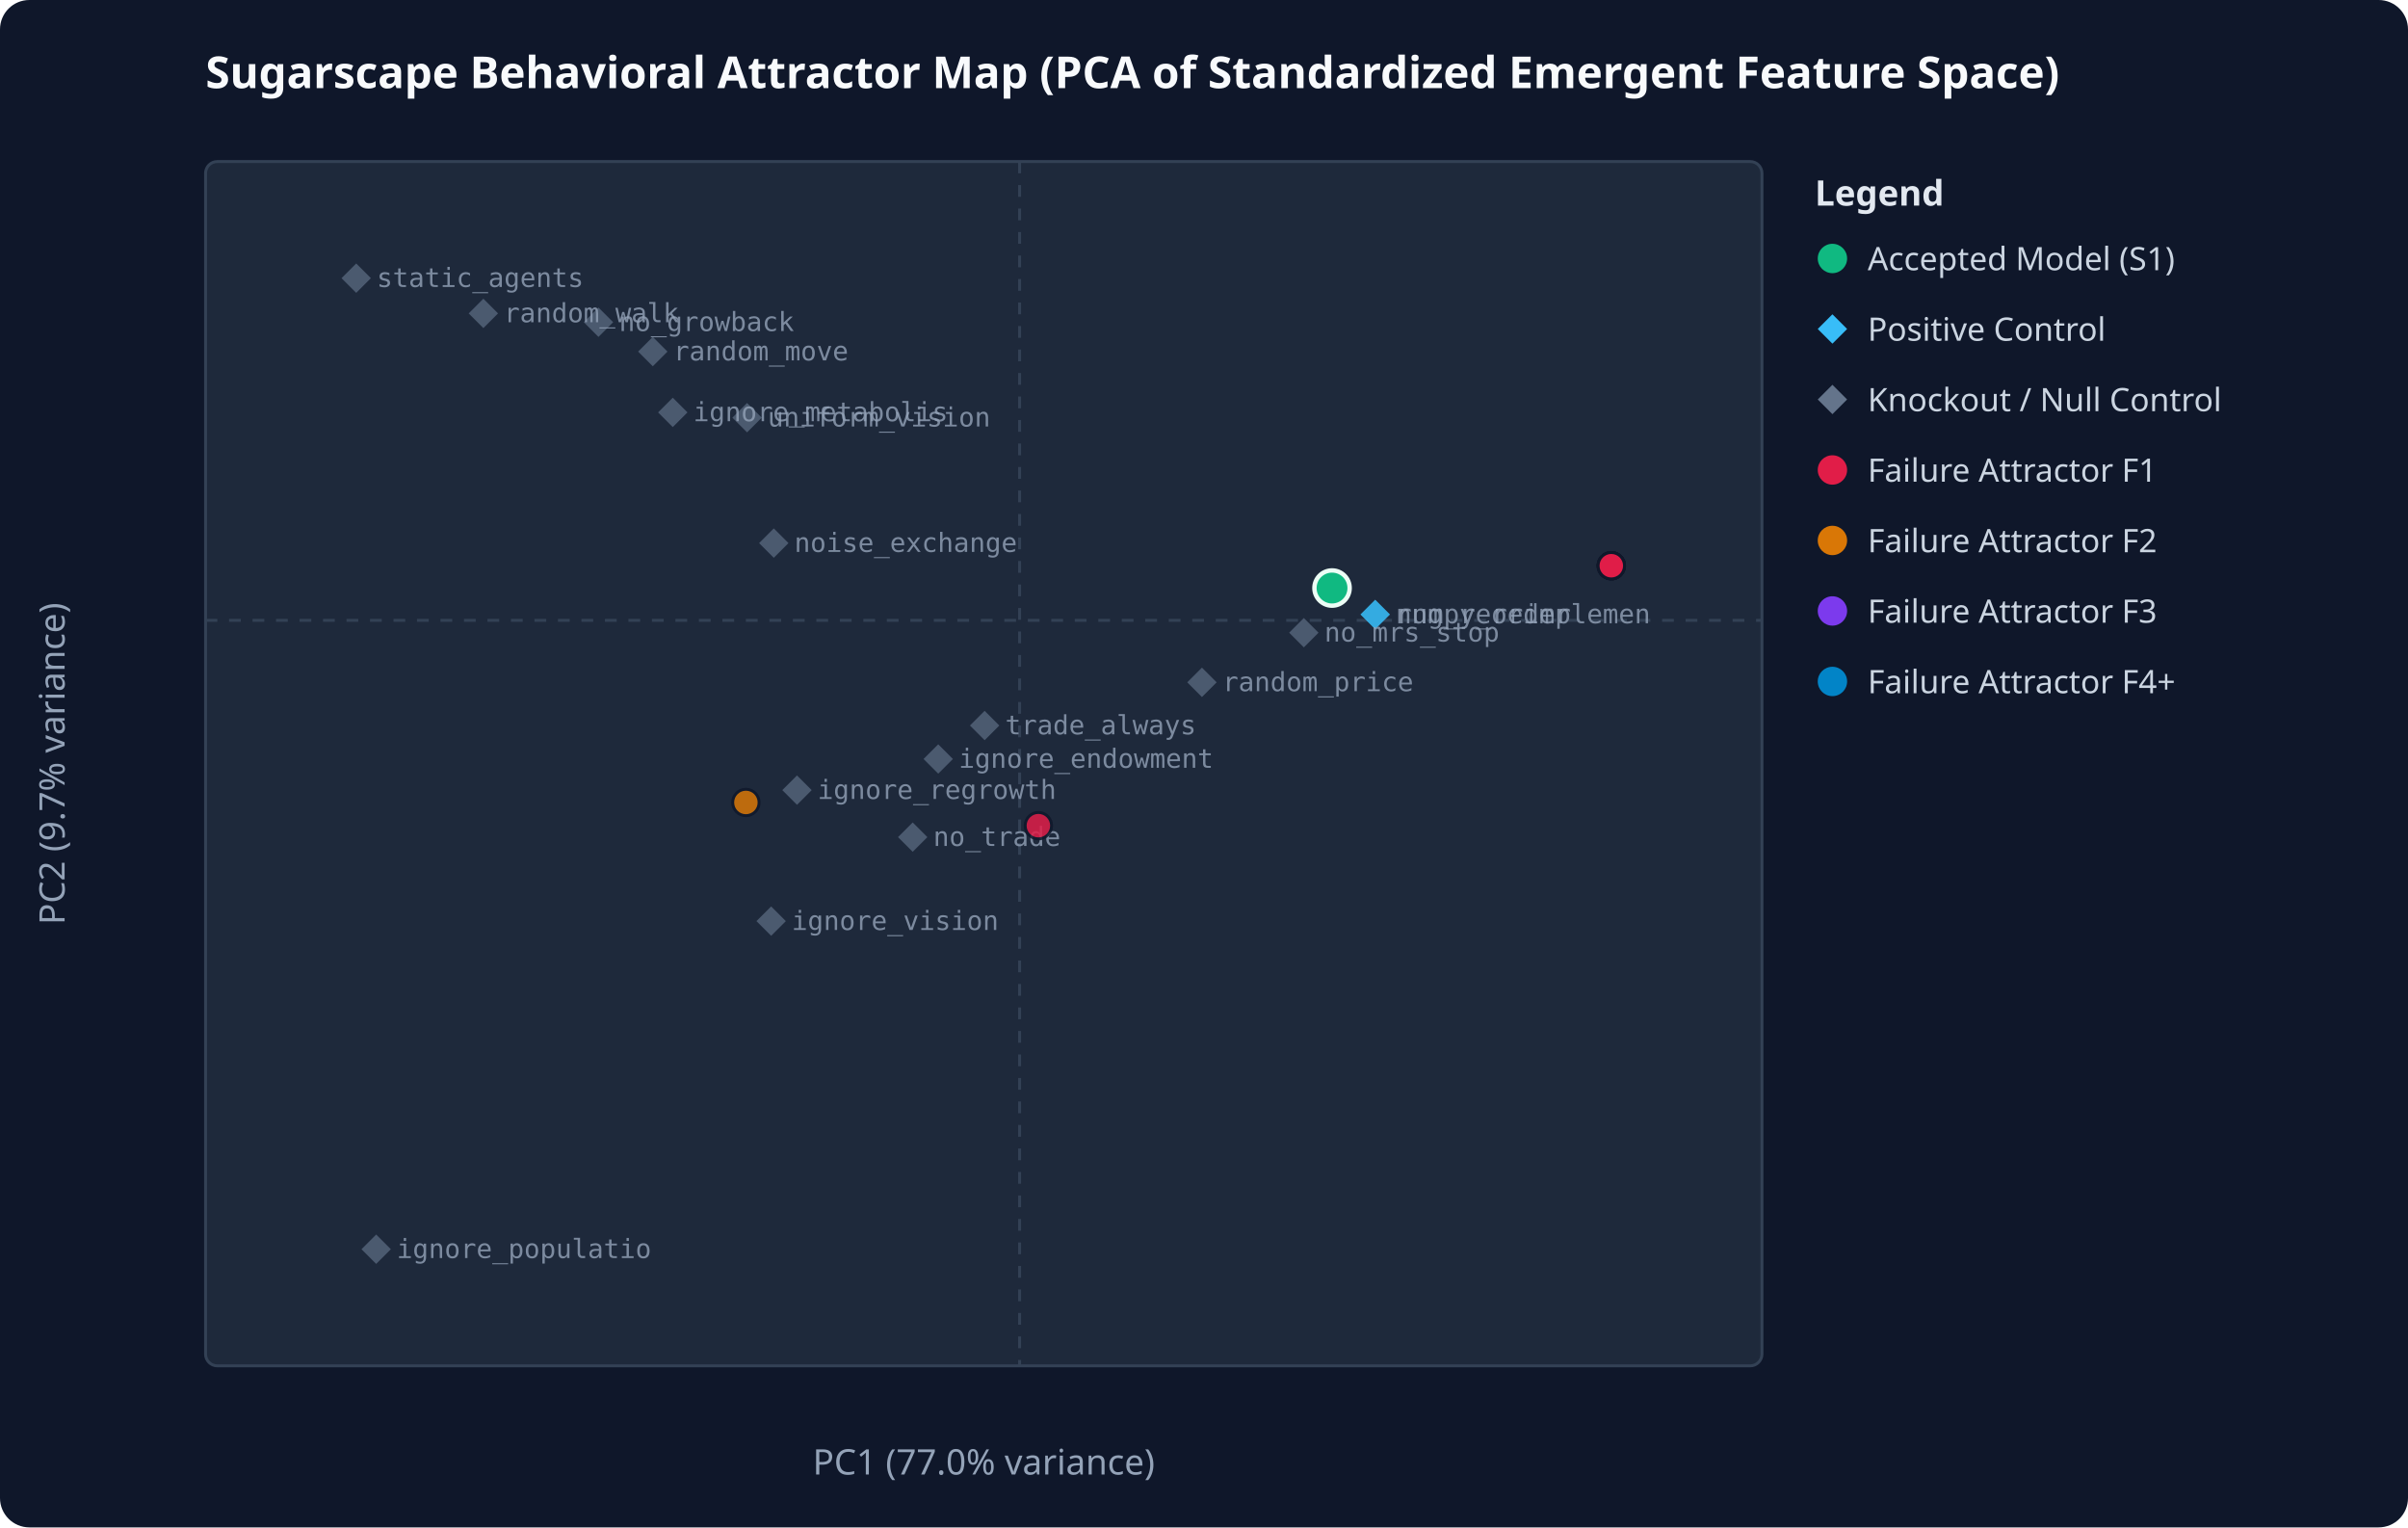
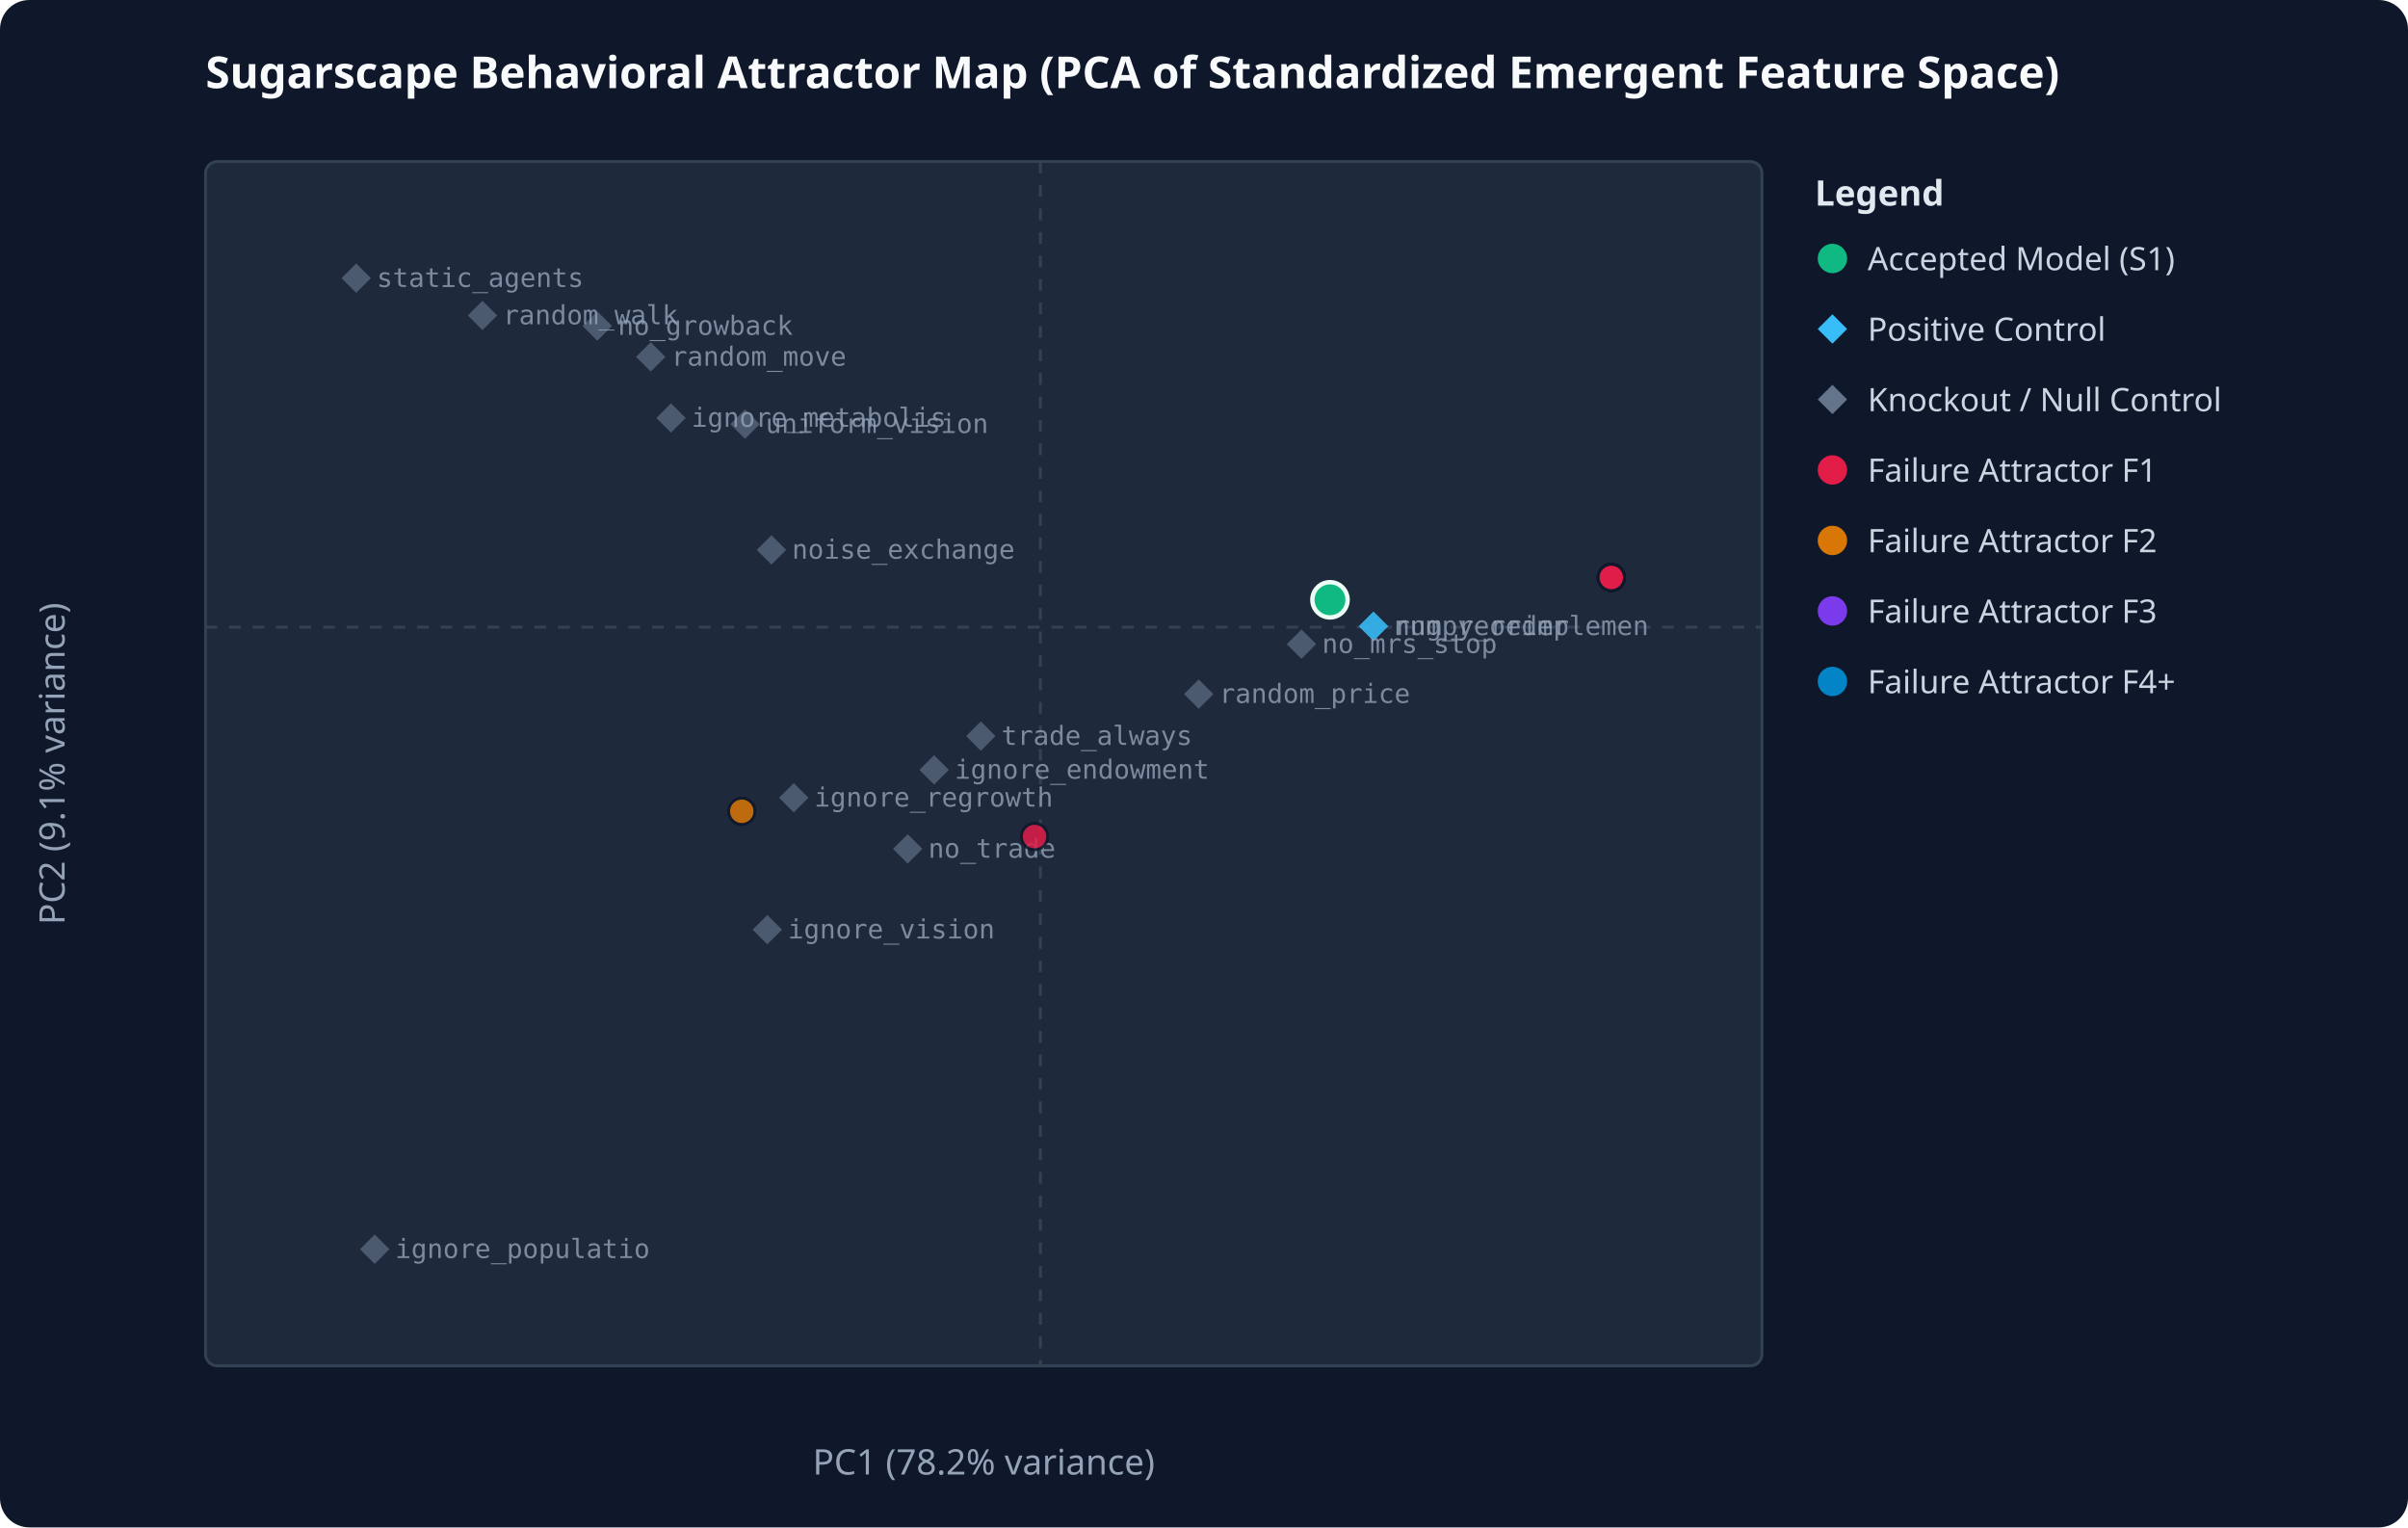
<svg xmlns="http://www.w3.org/2000/svg" viewBox="0 0 820 520" width="100%" height="100%">
  <rect width="100%" height="100%" fill="#0f172a" rx="10" />
  <text x="70" y="30" fill="#f8fafc" font-family="system-ui, sans-serif" font-size="15" font-weight="bold">Sugarscape Behavioral Attractor Map (PCA of Standardized Emergent Feature Space)</text>
  <rect x="70" y="55" width="530" height="410" fill="#1e293b" stroke="#334155" stroke-width="1" rx="4" />
-   <line x1="347.2" y1="55" x2="347.2" y2="465" stroke="#334155" stroke-dasharray="4,4" />
-   <line x1="70" y1="211.2" x2="600" y2="211.2" stroke="#334155" stroke-dasharray="4,4" />
-   <text x="335.0" y="502" fill="#94a3b8" text-anchor="middle" font-family="system-ui, sans-serif" font-size="12">PC1 (77.0% variance)</text>
-   <text x="22" y="260.0" fill="#94a3b8" text-anchor="middle" font-family="system-ui, sans-serif" font-size="12" transform="rotate(-90 22 260.0)">PC2 (9.7% variance)</text>
-   <polygon points="468.3,204.2 473.3,209.2 468.3,214.2 463.3,209.2" fill="#38bdf8" opacity="0.65" />
-   <text x="475.3" y="212.2" fill="#94a3b8" font-family="monospace" font-size="9" opacity="0.8">numpy_reimplemen</text>
-   <polygon points="468.3,204.2 473.3,209.2 468.3,214.2 463.3,209.2" fill="#38bdf8" opacity="0.65" />
-   <text x="475.3" y="212.2" fill="#94a3b8" font-family="monospace" font-size="9" opacity="0.8">rng_reorder</text>
-   <polygon points="310.8,280.0 315.8,285.0 310.8,290.0 305.8,285.0" fill="#64748b" opacity="0.65" />
-   <text x="317.8" y="288.0" fill="#94a3b8" font-family="monospace" font-size="9" opacity="0.8">no_trade</text>
-   <polygon points="203.8,104.7 208.8,109.7 203.8,114.7 198.8,109.7" fill="#64748b" opacity="0.65" />
-   <text x="210.8" y="112.7" fill="#94a3b8" font-family="monospace" font-size="9" opacity="0.8">no_growback</text>
-   <polygon points="222.3,114.7 227.3,119.7 222.3,124.7 217.3,119.7" fill="#64748b" opacity="0.65" />
-   <text x="229.3" y="122.7" fill="#94a3b8" font-family="monospace" font-size="9" opacity="0.8">random_move</text>
-   <polygon points="254.4,137.2 259.4,142.2 254.4,147.2 249.4,142.2" fill="#64748b" opacity="0.65" />
-   <text x="261.4" y="145.2" fill="#94a3b8" font-family="monospace" font-size="9" opacity="0.8">uniform_vision</text>
-   <polygon points="128.1,420.3 133.1,425.3 128.1,430.3 123.1,425.3" fill="#64748b" opacity="0.65" />
-   <text x="135.1" y="428.3" fill="#94a3b8" font-family="monospace" font-size="9" opacity="0.8">ignore_populatio</text>
-   <polygon points="271.4,264.0 276.4,269.0 271.4,274.0 266.4,269.0" fill="#64748b" opacity="0.65" />
-   <text x="278.4" y="272.0" fill="#94a3b8" font-family="monospace" font-size="9" opacity="0.8">ignore_regrowth</text>
-   <polygon points="262.6,308.6 267.6,313.6 262.6,318.6 257.6,313.6" fill="#64748b" opacity="0.65" />
-   <text x="269.6" y="316.6" fill="#94a3b8" font-family="monospace" font-size="9" opacity="0.8">ignore_vision</text>
-   <polygon points="229.1,135.4 234.1,140.4 229.1,145.4 224.1,140.4" fill="#64748b" opacity="0.65" />
-   <text x="236.1" y="143.4" fill="#94a3b8" font-family="monospace" font-size="9" opacity="0.8">ignore_metabolis</text>
-   <polygon points="319.5,253.4 324.5,258.4 319.5,263.4 314.5,258.4" fill="#64748b" opacity="0.65" />
-   <text x="326.5" y="261.4" fill="#94a3b8" font-family="monospace" font-size="9" opacity="0.8">ignore_endowment</text>
-   <polygon points="335.3,242.0 340.3,247.0 335.3,252.0 330.3,247.0" fill="#64748b" opacity="0.65" />
-   <text x="342.3" y="250.0" fill="#94a3b8" font-family="monospace" font-size="9" opacity="0.8">trade_always</text>
-   <polygon points="164.6,101.7 169.6,106.7 164.6,111.7 159.6,106.7" fill="#64748b" opacity="0.65" />
-   <text x="171.6" y="109.7" fill="#94a3b8" font-family="monospace" font-size="9" opacity="0.8">random_walk</text>
+   <line x1="354.3" y1="55" x2="354.3" y2="465" stroke="#334155" stroke-dasharray="4,4" />
+   <line x1="70" y1="213.5" x2="600" y2="213.5" stroke="#334155" stroke-dasharray="4,4" />
+   <text x="335.0" y="502" fill="#94a3b8" text-anchor="middle" font-family="system-ui, sans-serif" font-size="12">PC1 (78.2% variance)</text>
+   <text x="22" y="260.0" fill="#94a3b8" text-anchor="middle" font-family="system-ui, sans-serif" font-size="12" transform="rotate(-90 22 260.0)">PC2 (9.1% variance)</text>
+   <polygon points="467.7,208.2 472.7,213.2 467.7,218.2 462.7,213.2" fill="#38bdf8" opacity="0.65" />
+   <text x="474.7" y="216.2" fill="#94a3b8" font-family="monospace" font-size="9" opacity="0.8">numpy_reimplemen</text>
+   <polygon points="467.7,208.2 472.7,213.2 467.7,218.2 462.7,213.2" fill="#38bdf8" opacity="0.65" />
+   <text x="474.7" y="216.2" fill="#94a3b8" font-family="monospace" font-size="9" opacity="0.8">rng_reorder</text>
+   <polygon points="309.1,284.0 314.1,289.0 309.1,294.0 304.1,289.0" fill="#64748b" opacity="0.65" />
+   <text x="316.1" y="292.0" fill="#94a3b8" font-family="monospace" font-size="9" opacity="0.8">no_trade</text>
+   <polygon points="203.4,106.0 208.4,111.0 203.4,116.0 198.4,111.0" fill="#64748b" opacity="0.65" />
+   <text x="210.4" y="114.0" fill="#94a3b8" font-family="monospace" font-size="9" opacity="0.8">no_growback</text>
+   <polygon points="221.6,116.5 226.6,121.5 221.6,126.5 216.6,121.5" fill="#64748b" opacity="0.65" />
+   <text x="228.6" y="124.5" fill="#94a3b8" font-family="monospace" font-size="9" opacity="0.8">random_move</text>
+   <polygon points="253.7,139.4 258.7,144.4 253.7,149.4 248.7,144.4" fill="#64748b" opacity="0.65" />
+   <text x="260.7" y="147.4" fill="#94a3b8" font-family="monospace" font-size="9" opacity="0.8">uniform_vision</text>
+   <polygon points="127.6,420.3 132.6,425.3 127.6,430.3 122.6,425.3" fill="#64748b" opacity="0.65" />
+   <text x="134.6" y="428.3" fill="#94a3b8" font-family="monospace" font-size="9" opacity="0.8">ignore_populatio</text>
+   <polygon points="270.3,266.6 275.3,271.6 270.3,276.6 265.3,271.6" fill="#64748b" opacity="0.65" />
+   <text x="277.3" y="274.6" fill="#94a3b8" font-family="monospace" font-size="9" opacity="0.8">ignore_regrowth</text>
+   <polygon points="261.3,311.5 266.3,316.5 261.3,321.5 256.3,316.5" fill="#64748b" opacity="0.65" />
+   <text x="268.3" y="319.5" fill="#94a3b8" font-family="monospace" font-size="9" opacity="0.8">ignore_vision</text>
+   <polygon points="228.5,137.3 233.5,142.3 228.5,147.3 223.5,142.3" fill="#64748b" opacity="0.65" />
+   <text x="235.5" y="145.3" fill="#94a3b8" font-family="monospace" font-size="9" opacity="0.8">ignore_metabolis</text>
+   <polygon points="318.1,257.1 323.1,262.1 318.1,267.1 313.1,262.1" fill="#64748b" opacity="0.65" />
+   <text x="325.1" y="265.1" fill="#94a3b8" font-family="monospace" font-size="9" opacity="0.8">ignore_endowment</text>
+   <polygon points="334.0,245.6 339.0,250.6 334.0,255.6 329.0,250.6" fill="#64748b" opacity="0.65" />
+   <text x="341.0" y="253.6" fill="#94a3b8" font-family="monospace" font-size="9" opacity="0.8">trade_always</text>
+   <polygon points="164.3,102.4 169.3,107.4 164.3,112.4 159.3,107.4" fill="#64748b" opacity="0.65" />
+   <text x="171.3" y="110.4" fill="#94a3b8" font-family="monospace" font-size="9" opacity="0.8">random_walk</text>
  <polygon points="121.3,89.7 126.3,94.7 121.3,99.7 116.3,94.7" fill="#64748b" opacity="0.65" />
  <text x="128.3" y="97.7" fill="#94a3b8" font-family="monospace" font-size="9" opacity="0.8">static_agents</text>
-   <polygon points="263.5,179.9 268.5,184.9 263.5,189.9 258.5,184.9" fill="#64748b" opacity="0.65" />
-   <text x="270.5" y="187.9" fill="#94a3b8" font-family="monospace" font-size="9" opacity="0.8">noise_exchange</text>
-   <polygon points="444.0,210.4 449.0,215.4 444.0,220.4 439.0,215.4" fill="#64748b" opacity="0.65" />
-   <text x="451.0" y="218.4" fill="#94a3b8" font-family="monospace" font-size="9" opacity="0.8">no_mrs_stop</text>
-   <polygon points="409.3,227.3 414.3,232.3 409.3,237.3 404.3,232.3" fill="#64748b" opacity="0.65" />
-   <text x="416.3" y="235.3" fill="#94a3b8" font-family="monospace" font-size="9" opacity="0.8">random_price</text>
-   <circle cx="548.7" cy="192.6" r="4.5" fill="#e11d48" opacity="0.85" stroke="#0f172a" stroke-width="1" />
-   <circle cx="548.7" cy="192.6" r="4.5" fill="#e11d48" opacity="0.85" stroke="#0f172a" stroke-width="1" />
-   <circle cx="548.7" cy="192.6" r="4.5" fill="#e11d48" opacity="0.85" stroke="#0f172a" stroke-width="1" />
-   <circle cx="453.6" cy="200.2" r="6" fill="#10b981" stroke="#ecfdf5" stroke-width="1.5" />
-   <circle cx="353.6" cy="281.1" r="4.5" fill="#e11d48" opacity="0.85" stroke="#0f172a" stroke-width="1" />
-   <circle cx="548.7" cy="192.6" r="4.5" fill="#e11d48" opacity="0.85" stroke="#0f172a" stroke-width="1" />
-   <circle cx="254.0" cy="273.2" r="4.5" fill="#d97706" opacity="0.85" stroke="#0f172a" stroke-width="1" />
-   <circle cx="548.7" cy="192.6" r="4.5" fill="#e11d48" opacity="0.85" stroke="#0f172a" stroke-width="1" />
+   <polygon points="262.7,182.2 267.7,187.2 262.7,192.2 257.7,187.2" fill="#64748b" opacity="0.65" />
+   <text x="269.7" y="190.2" fill="#94a3b8" font-family="monospace" font-size="9" opacity="0.8">noise_exchange</text>
+   <polygon points="443.2,214.3 448.2,219.3 443.2,224.3 438.2,219.3" fill="#64748b" opacity="0.65" />
+   <text x="450.2" y="222.3" fill="#94a3b8" font-family="monospace" font-size="9" opacity="0.8">no_mrs_stop</text>
+   <polygon points="408.2,231.3 413.2,236.3 408.2,241.3 403.2,236.3" fill="#64748b" opacity="0.65" />
+   <text x="415.2" y="239.3" fill="#94a3b8" font-family="monospace" font-size="9" opacity="0.8">random_price</text>
+   <circle cx="548.7" cy="196.6" r="4.5" fill="#e11d48" opacity="0.85" stroke="#0f172a" stroke-width="1" />
+   <circle cx="548.7" cy="196.6" r="4.5" fill="#e11d48" opacity="0.85" stroke="#0f172a" stroke-width="1" />
+   <circle cx="548.7" cy="196.6" r="4.5" fill="#e11d48" opacity="0.85" stroke="#0f172a" stroke-width="1" />
+   <circle cx="452.9" cy="204.2" r="6" fill="#10b981" stroke="#ecfdf5" stroke-width="1.5" />
+   <circle cx="352.3" cy="284.8" r="4.5" fill="#e11d48" opacity="0.85" stroke="#0f172a" stroke-width="1" />
+   <circle cx="548.7" cy="196.6" r="4.5" fill="#e11d48" opacity="0.85" stroke="#0f172a" stroke-width="1" />
+   <circle cx="252.6" cy="276.2" r="4.5" fill="#d97706" opacity="0.85" stroke="#0f172a" stroke-width="1" />
+   <circle cx="548.7" cy="196.6" r="4.5" fill="#e11d48" opacity="0.85" stroke="#0f172a" stroke-width="1" />
+   <circle cx="548.7" cy="196.6" r="4.5" fill="#e11d48" opacity="0.85" stroke="#0f172a" stroke-width="1" />
  <text x="618" y="70" fill="#e2e8f0" font-family="system-ui, sans-serif" font-size="12" font-weight="bold">Legend</text>
  <circle cx="624" cy="88" r="5" fill="#10b981" />
  <text x="636" y="92" fill="#cbd5e1" font-family="system-ui, sans-serif" font-size="11">Accepted Model (S1)</text>
  <polygon points="624,107 629,112 624,117 619,112" fill="#38bdf8" />
  <text x="636" y="116" fill="#cbd5e1" font-family="system-ui, sans-serif" font-size="11">Positive Control</text>
  <polygon points="624,131 629,136 624,141 619,136" fill="#64748b" />
  <text x="636" y="140" fill="#cbd5e1" font-family="system-ui, sans-serif" font-size="11">Knockout / Null Control</text>
  <circle cx="624" cy="160" r="5" fill="#e11d48" />
  <text x="636" y="164" fill="#cbd5e1" font-family="system-ui, sans-serif" font-size="11">Failure Attractor F1</text>
  <circle cx="624" cy="184" r="5" fill="#d97706" />
  <text x="636" y="188" fill="#cbd5e1" font-family="system-ui, sans-serif" font-size="11">Failure Attractor F2</text>
  <circle cx="624" cy="208" r="5" fill="#7c3aed" />
  <text x="636" y="212" fill="#cbd5e1" font-family="system-ui, sans-serif" font-size="11">Failure Attractor F3</text>
  <circle cx="624" cy="232" r="5" fill="#0284c7" />
  <text x="636" y="236" fill="#cbd5e1" font-family="system-ui, sans-serif" font-size="11">Failure Attractor F4+</text>
</svg>
